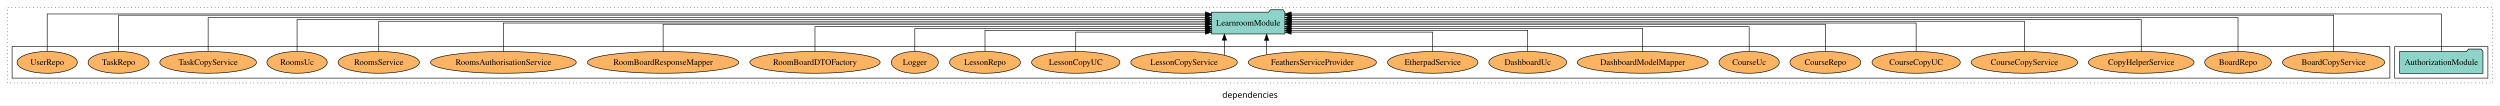
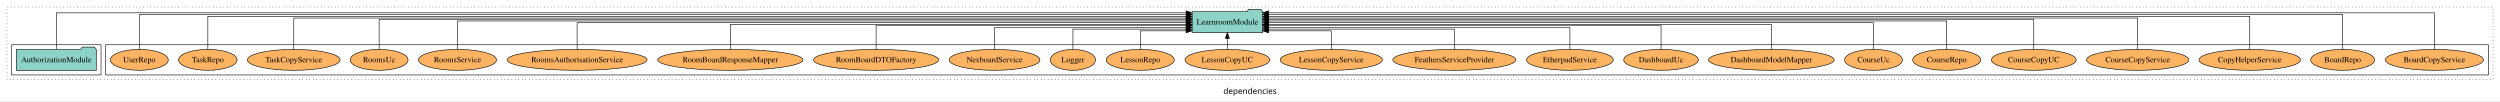
- <svg xmlns="http://www.w3.org/2000/svg" width="4132pt" height="174pt" viewBox="0.00 0.00 4132.00 173.80">
+ <svg xmlns="http://www.w3.org/2000/svg" width="4306pt" height="174pt" viewBox="0.00 0.00 4306.00 173.80">
  <g id="graph0" class="graph" transform="scale(1 1) rotate(0) translate(4 169.8)">
-     <polygon fill="white" stroke="transparent" points="-4,4 -4,-169.8 4128,-169.8 4128,4 -4,4" />
-     <text text-anchor="middle" x="2062" y="-8.2" font-family="sans-serif" font-size="14.00">dependencies</text>
+     <polygon fill="white" stroke="transparent" points="-4,4 -4,-169.8 4302,-169.8 4302,4 -4,4" />
+     <text text-anchor="middle" x="2149" y="-8.2" font-family="sans-serif" font-size="14.00">dependencies</text>
    <g id="clust1" class="cluster">
-       <polygon fill="none" stroke="black" stroke-dasharray="1,5" points="8,-32.8 8,-157.8 4116,-157.8 4116,-32.8 8,-32.8" />
+       <polygon fill="none" stroke="black" stroke-dasharray="1,5" points="8,-32.8 8,-157.8 4290,-157.8 4290,-32.8 8,-32.8" />
+     </g>
+     <g id="clust6" class="cluster">
+       <polygon fill="none" stroke="black" points="178,-40.8 178,-92.8 4282,-92.8 4282,-40.8 178,-40.8" />
    </g>
    <g id="clust3" class="cluster">
-       <polygon fill="none" stroke="black" points="3954,-40.8 3954,-92.8 4108,-92.8 4108,-40.8 3954,-40.8" />
-     </g>
-     <g id="clust6" class="cluster">
-       <polygon fill="none" stroke="black" points="16,-40.8 16,-92.8 3946,-92.8 3946,-40.8 16,-40.8" />
+       <polygon fill="none" stroke="black" points="16,-40.8 16,-92.8 170,-92.8 170,-40.8 16,-40.8" />
    </g>
    <g id="node1" class="node">
-       <polygon fill="#8dd3c7" stroke="black" points="4099.81,-84.8 4096.81,-88.8 4075.81,-88.8 4072.81,-84.8 3962.19,-84.8 3962.19,-48.8 4099.81,-48.8 4099.81,-84.8" />
-       <text text-anchor="middle" x="4031" y="-62.6" font-family="Times,serif" font-size="14.00">AuthorizationModule</text>
+       <polygon fill="#8dd3c7" stroke="black" points="161.81,-84.8 158.81,-88.8 137.81,-88.8 134.81,-84.8 24.19,-84.8 24.19,-48.8 161.81,-48.8 161.81,-84.8" />
+       <text text-anchor="middle" x="93" y="-62.6" font-family="Times,serif" font-size="14.00">AuthorizationModule</text>
    </g>
    <g id="node2" class="node">
-       <polygon fill="#8dd3c7" stroke="black" points="2119.75,-149.8 2116.75,-153.8 2095.75,-153.8 2092.75,-149.8 1998.25,-149.8 1998.25,-113.8 2119.75,-113.8 2119.75,-149.8" />
-       <text text-anchor="middle" x="2059" y="-127.6" font-family="Times,serif" font-size="14.00">LearnroomModule</text>
+       <polygon fill="#8dd3c7" stroke="black" points="2170.75,-149.8 2167.75,-153.8 2146.75,-153.8 2143.75,-149.8 2049.25,-149.8 2049.25,-113.8 2170.75,-113.8 2170.75,-149.8" />
+       <text text-anchor="middle" x="2110" y="-127.6" font-family="Times,serif" font-size="14.00">LearnroomModule</text>
    </g>
    <g id="edge1" class="edge">
-       <path fill="none" stroke="black" d="M4031,-84.95C4031,-108.56 4031,-146.8 4031,-146.8 4031,-146.8 2129.91,-146.8 2129.91,-146.8" />
-       <polygon fill="black" stroke="black" points="2129.91,-143.3 2119.91,-146.8 2129.91,-150.3 2129.91,-143.3" />
+       <path fill="none" stroke="black" d="M93,-85.18C93,-109.08 93,-147.8 93,-147.8 93,-147.8 2039.09,-147.8 2039.09,-147.8" />
+       <polygon fill="black" stroke="black" points="2039.09,-151.3 2049.09,-147.8 2039.09,-144.3 2039.09,-151.3" />
    </g>
    <g id="node3" class="node">
-       <ellipse fill="#fdb462" stroke="black" cx="3853" cy="-66.8" rx="84.54" ry="18" />
-       <text text-anchor="middle" x="3853" y="-62.6" font-family="Times,serif" font-size="14.00">BoardCopyService</text>
+       <ellipse fill="#fdb462" stroke="black" cx="4189" cy="-66.8" rx="84.54" ry="18" />
+       <text text-anchor="middle" x="4189" y="-62.6" font-family="Times,serif" font-size="14.00">BoardCopyService</text>
    </g>
    <g id="edge2" class="edge">
-       <path fill="none" stroke="black" d="M3853,-84.89C3853,-107.93 3853,-144.8 3853,-144.8 3853,-144.8 2129.98,-144.8 2129.98,-144.8" />
-       <polygon fill="black" stroke="black" points="2129.98,-141.3 2119.98,-144.8 2129.98,-148.3 2129.98,-141.3" />
+       <path fill="none" stroke="black" d="M4189,-85.18C4189,-109.08 4189,-147.8 4189,-147.8 4189,-147.8 2180.81,-147.8 2180.81,-147.8" />
+       <polygon fill="black" stroke="black" points="2180.81,-144.3 2170.81,-147.8 2180.81,-151.3 2180.81,-144.3" />
    </g>
    <g id="node4" class="node">
-       <ellipse fill="#fdb462" stroke="black" cx="3695" cy="-66.8" rx="55.04" ry="18" />
-       <text text-anchor="middle" x="3695" y="-62.6" font-family="Times,serif" font-size="14.00">BoardRepo</text>
+       <ellipse fill="#fdb462" stroke="black" cx="4031" cy="-66.8" rx="55.04" ry="18" />
+       <text text-anchor="middle" x="4031" y="-62.6" font-family="Times,serif" font-size="14.00">BoardRepo</text>
    </g>
    <g id="edge3" class="edge">
-       <path fill="none" stroke="black" d="M3695,-85.09C3695,-107.01 3695,-140.8 3695,-140.8 3695,-140.8 2130.15,-140.8 2130.15,-140.8" />
-       <polygon fill="black" stroke="black" points="2130.15,-137.3 2120.15,-140.8 2130.15,-144.3 2130.15,-137.3" />
+       <path fill="none" stroke="black" d="M4031,-84.89C4031,-107.93 4031,-144.8 4031,-144.8 4031,-144.8 2180.93,-144.8 2180.93,-144.8" />
+       <polygon fill="black" stroke="black" points="2180.93,-141.3 2170.93,-144.8 2180.93,-148.3 2180.93,-141.3" />
    </g>
    <g id="node5" class="node">
-       <ellipse fill="#fdb462" stroke="black" cx="3535" cy="-66.8" rx="87.39" ry="18" />
-       <text text-anchor="middle" x="3535" y="-62.6" font-family="Times,serif" font-size="14.00">CopyHelperService</text>
+       <ellipse fill="#fdb462" stroke="black" cx="3871" cy="-66.8" rx="87.39" ry="18" />
+       <text text-anchor="middle" x="3871" y="-62.6" font-family="Times,serif" font-size="14.00">CopyHelperService</text>
    </g>
    <g id="edge4" class="edge">
-       <path fill="none" stroke="black" d="M3535,-85.08C3535,-106.12 3535,-137.8 3535,-137.8 3535,-137.8 2130.08,-137.8 2130.08,-137.8" />
-       <polygon fill="black" stroke="black" points="2130.08,-134.3 2120.08,-137.8 2130.08,-141.3 2130.08,-134.3" />
+       <path fill="none" stroke="black" d="M3871,-84.96C3871,-107.15 3871,-141.8 3871,-141.8 3871,-141.8 2180.87,-141.8 2180.87,-141.8" />
+       <polygon fill="black" stroke="black" points="2180.87,-138.3 2170.87,-141.8 2180.87,-145.3 2180.87,-138.3" />
    </g>
    <g id="node6" class="node">
-       <ellipse fill="#fdb462" stroke="black" cx="3342" cy="-66.8" rx="88.06" ry="18" />
-       <text text-anchor="middle" x="3342" y="-62.6" font-family="Times,serif" font-size="14.00">CourseCopyService</text>
+       <ellipse fill="#fdb462" stroke="black" cx="3678" cy="-66.8" rx="88.06" ry="18" />
+       <text text-anchor="middle" x="3678" y="-62.6" font-family="Times,serif" font-size="14.00">CourseCopyService</text>
    </g>
    <g id="edge5" class="edge">
-       <path fill="none" stroke="black" d="M3342,-85.02C3342,-105.17 3342,-134.8 3342,-134.8 3342,-134.8 2130.02,-134.8 2130.02,-134.8" />
-       <polygon fill="black" stroke="black" points="2130.02,-131.3 2120.02,-134.8 2130.02,-138.3 2130.02,-131.3" />
+       <path fill="none" stroke="black" d="M3678,-84.97C3678,-106.3 3678,-138.8 3678,-138.8 3678,-138.8 2180.99,-138.8 2180.99,-138.8" />
+       <polygon fill="black" stroke="black" points="2180.99,-135.3 2170.99,-138.8 2180.99,-142.3 2180.99,-135.3" />
    </g>
    <g id="node7" class="node">
-       <ellipse fill="#fdb462" stroke="black" cx="3163" cy="-66.8" rx="72.97" ry="18" />
-       <text text-anchor="middle" x="3163" y="-62.6" font-family="Times,serif" font-size="14.00">CourseCopyUC</text>
+       <ellipse fill="#fdb462" stroke="black" cx="3499" cy="-66.8" rx="72.97" ry="18" />
+       <text text-anchor="middle" x="3499" y="-62.6" font-family="Times,serif" font-size="14.00">CourseCopyUC</text>
    </g>
    <g id="edge6" class="edge">
-       <path fill="none" stroke="black" d="M3163,-84.91C3163,-104.14 3163,-131.8 3163,-131.8 3163,-131.8 2129.93,-131.8 2129.93,-131.8" />
-       <polygon fill="black" stroke="black" points="2129.93,-128.3 2119.93,-131.8 2129.93,-135.3 2129.93,-128.3" />
+       <path fill="none" stroke="black" d="M3499,-84.83C3499,-105.57 3499,-136.8 3499,-136.8 3499,-136.8 2181.03,-136.8 2181.03,-136.8" />
+       <polygon fill="black" stroke="black" points="2181.03,-133.3 2171.03,-136.8 2181.03,-140.3 2181.03,-133.3" />
    </g>
    <g id="node8" class="node">
-       <ellipse fill="#fdb462" stroke="black" cx="3013" cy="-66.8" rx="58.56" ry="18" />
-       <text text-anchor="middle" x="3013" y="-62.6" font-family="Times,serif" font-size="14.00">CourseRepo</text>
+       <ellipse fill="#fdb462" stroke="black" cx="3349" cy="-66.8" rx="58.56" ry="18" />
+       <text text-anchor="middle" x="3349" y="-62.6" font-family="Times,serif" font-size="14.00">CourseRepo</text>
    </g>
    <g id="edge7" class="edge">
-       <path fill="none" stroke="black" d="M3013,-85.02C3013,-103.63 3013,-129.8 3013,-129.8 3013,-129.8 2129.76,-129.8 2129.76,-129.8" />
-       <polygon fill="black" stroke="black" points="2129.76,-126.3 2119.76,-129.8 2129.76,-133.3 2129.76,-126.3" />
+       <path fill="none" stroke="black" d="M3349,-85.11C3349,-104.95 3349,-133.8 3349,-133.8 3349,-133.8 2181.02,-133.8 2181.02,-133.8" />
+       <polygon fill="black" stroke="black" points="2181.02,-130.3 2171.02,-133.8 2181.02,-137.3 2181.02,-130.3" />
    </g>
    <g id="node9" class="node">
-       <ellipse fill="#fdb462" stroke="black" cx="2887" cy="-66.8" rx="49.81" ry="18" />
-       <text text-anchor="middle" x="2887" y="-62.6" font-family="Times,serif" font-size="14.00">CourseUc</text>
+       <ellipse fill="#fdb462" stroke="black" cx="3223" cy="-66.8" rx="49.81" ry="18" />
+       <text text-anchor="middle" x="3223" y="-62.6" font-family="Times,serif" font-size="14.00">CourseUc</text>
    </g>
    <g id="edge8" class="edge">
-       <path fill="none" stroke="black" d="M2887,-84.82C2887,-102.17 2887,-125.8 2887,-125.8 2887,-125.8 2129.88,-125.8 2129.88,-125.8" />
-       <polygon fill="black" stroke="black" points="2129.88,-122.3 2119.88,-125.8 2129.88,-129.3 2129.88,-122.3" />
+       <path fill="none" stroke="black" d="M3223,-84.97C3223,-103.89 3223,-130.8 3223,-130.8 3223,-130.8 2181.03,-130.8 2181.03,-130.8" />
+       <polygon fill="black" stroke="black" points="2181.03,-127.3 2171.03,-130.8 2181.03,-134.3 2181.03,-127.3" />
    </g>
    <g id="node10" class="node">
-       <ellipse fill="#fdb462" stroke="black" cx="2711" cy="-66.8" rx="108.23" ry="18" />
-       <text text-anchor="middle" x="2711" y="-62.6" font-family="Times,serif" font-size="14.00">DashboardModelMapper</text>
+       <ellipse fill="#fdb462" stroke="black" cx="3047" cy="-66.8" rx="108.23" ry="18" />
+       <text text-anchor="middle" x="3047" y="-62.6" font-family="Times,serif" font-size="14.00">DashboardModelMapper</text>
    </g>
    <g id="edge9" class="edge">
-       <path fill="none" stroke="black" d="M2711,-84.83C2711,-101.2 2711,-122.8 2711,-122.8 2711,-122.8 2129.75,-122.8 2129.75,-122.8" />
-       <polygon fill="black" stroke="black" points="2129.75,-119.3 2119.75,-122.8 2129.75,-126.3 2129.75,-119.3" />
+       <path fill="none" stroke="black" d="M3047,-85.1C3047,-103.07 3047,-127.8 3047,-127.8 3047,-127.8 2180.76,-127.8 2180.76,-127.8" />
+       <polygon fill="black" stroke="black" points="2180.76,-124.3 2170.76,-127.8 2180.76,-131.3 2180.76,-124.3" />
    </g>
    <g id="node11" class="node">
-       <ellipse fill="#fdb462" stroke="black" cx="2521" cy="-66.8" rx="64.26" ry="18" />
-       <text text-anchor="middle" x="2521" y="-62.6" font-family="Times,serif" font-size="14.00">DashboardUc</text>
+       <ellipse fill="#fdb462" stroke="black" cx="2857" cy="-66.8" rx="64.26" ry="18" />
+       <text text-anchor="middle" x="2857" y="-62.6" font-family="Times,serif" font-size="14.00">DashboardUc</text>
    </g>
    <g id="edge10" class="edge">
-       <path fill="none" stroke="black" d="M2521,-85.04C2521,-100.37 2521,-119.8 2521,-119.8 2521,-119.8 2129.87,-119.8 2129.87,-119.8" />
-       <polygon fill="black" stroke="black" points="2129.87,-116.3 2119.87,-119.8 2129.87,-123.3 2129.87,-116.3" />
+       <path fill="none" stroke="black" d="M2857,-84.82C2857,-102.17 2857,-125.8 2857,-125.8 2857,-125.8 2180.81,-125.8 2180.81,-125.8" />
+       <polygon fill="black" stroke="black" points="2180.81,-122.3 2170.81,-125.8 2180.81,-129.3 2180.81,-122.3" />
    </g>
    <g id="node12" class="node">
-       <ellipse fill="#fdb462" stroke="black" cx="2364" cy="-66.8" rx="74.7" ry="18" />
-       <text text-anchor="middle" x="2364" y="-62.6" font-family="Times,serif" font-size="14.00">EtherpadService</text>
+       <ellipse fill="#fdb462" stroke="black" cx="2700" cy="-66.8" rx="74.7" ry="18" />
+       <text text-anchor="middle" x="2700" y="-62.6" font-family="Times,serif" font-size="14.00">EtherpadService</text>
    </g>
    <g id="edge11" class="edge">
-       <path fill="none" stroke="black" d="M2364,-84.85C2364,-99.17 2364,-116.8 2364,-116.8 2364,-116.8 2129.99,-116.8 2129.99,-116.8" />
-       <polygon fill="black" stroke="black" points="2129.99,-113.3 2119.99,-116.8 2129.99,-120.3 2129.99,-113.3" />
+       <path fill="none" stroke="black" d="M2700,-84.83C2700,-101.2 2700,-122.8 2700,-122.8 2700,-122.8 2180.92,-122.8 2180.92,-122.8" />
+       <polygon fill="black" stroke="black" points="2180.92,-119.3 2170.92,-122.8 2180.92,-126.3 2180.92,-119.3" />
    </g>
    <g id="node13" class="node">
-       <ellipse fill="#fdb462" stroke="black" cx="2165" cy="-66.8" rx="105.93" ry="18" />
-       <text text-anchor="middle" x="2165" y="-62.6" font-family="Times,serif" font-size="14.00">FeathersServiceProvider</text>
+       <ellipse fill="#fdb462" stroke="black" cx="2501" cy="-66.8" rx="105.93" ry="18" />
+       <text text-anchor="middle" x="2501" y="-62.6" font-family="Times,serif" font-size="14.00">FeathersServiceProvider</text>
    </g>
    <g id="edge12" class="edge">
-       <path fill="none" stroke="black" d="M2089.45,-79.64C2089.45,-79.64 2089.45,-103.32 2089.45,-103.32" />
-       <polygon fill="black" stroke="black" points="2085.95,-103.32 2089.45,-113.32 2092.95,-103.32 2085.95,-103.32" />
+       <path fill="none" stroke="black" d="M2501,-85.04C2501,-100.37 2501,-119.8 2501,-119.8 2501,-119.8 2181.09,-119.8 2181.09,-119.8" />
+       <polygon fill="black" stroke="black" points="2181.09,-116.3 2171.09,-119.8 2181.09,-123.3 2181.09,-116.3" />
    </g>
    <g id="node14" class="node">
-       <ellipse fill="#fdb462" stroke="black" cx="1953" cy="-66.8" rx="88.06" ry="18" />
-       <text text-anchor="middle" x="1953" y="-62.6" font-family="Times,serif" font-size="14.00">LessonCopyService</text>
+       <ellipse fill="#fdb462" stroke="black" cx="2289" cy="-66.8" rx="88.06" ry="18" />
+       <text text-anchor="middle" x="2289" y="-62.6" font-family="Times,serif" font-size="14.00">LessonCopyService</text>
    </g>
    <g id="edge13" class="edge">
-       <path fill="none" stroke="black" d="M2019.7,-78.72C2019.7,-78.72 2019.7,-103.57 2019.7,-103.57" />
-       <polygon fill="black" stroke="black" points="2016.2,-103.57 2019.7,-113.57 2023.2,-103.57 2016.2,-103.57" />
+       <path fill="none" stroke="black" d="M2289,-84.85C2289,-99.17 2289,-116.8 2289,-116.8 2289,-116.8 2180.85,-116.8 2180.85,-116.8" />
+       <polygon fill="black" stroke="black" points="2180.85,-113.3 2170.85,-116.8 2180.85,-120.3 2180.85,-113.3" />
    </g>
    <g id="node15" class="node">
-       <ellipse fill="#fdb462" stroke="black" cx="1774" cy="-66.8" rx="72.97" ry="18" />
-       <text text-anchor="middle" x="1774" y="-62.6" font-family="Times,serif" font-size="14.00">LessonCopyUC</text>
+       <ellipse fill="#fdb462" stroke="black" cx="2110" cy="-66.8" rx="72.97" ry="18" />
+       <text text-anchor="middle" x="2110" y="-62.6" font-family="Times,serif" font-size="14.00">LessonCopyUC</text>
    </g>
    <g id="edge14" class="edge">
-       <path fill="none" stroke="black" d="M1774,-84.85C1774,-99.17 1774,-116.8 1774,-116.8 1774,-116.8 1988.21,-116.8 1988.21,-116.8" />
-       <polygon fill="black" stroke="black" points="1988.21,-120.3 1998.21,-116.8 1988.21,-113.3 1988.21,-120.3" />
+       <path fill="none" stroke="black" d="M2110,-84.91C2110,-84.91 2110,-103.79 2110,-103.79" />
+       <polygon fill="black" stroke="black" points="2106.5,-103.79 2110,-113.79 2113.5,-103.79 2106.5,-103.79" />
    </g>
    <g id="node16" class="node">
-       <ellipse fill="#fdb462" stroke="black" cx="1624" cy="-66.8" rx="58.56" ry="18" />
-       <text text-anchor="middle" x="1624" y="-62.6" font-family="Times,serif" font-size="14.00">LessonRepo</text>
+       <ellipse fill="#fdb462" stroke="black" cx="1960" cy="-66.8" rx="58.56" ry="18" />
+       <text text-anchor="middle" x="1960" y="-62.6" font-family="Times,serif" font-size="14.00">LessonRepo</text>
    </g>
    <g id="edge15" class="edge">
-       <path fill="none" stroke="black" d="M1624,-85.04C1624,-100.37 1624,-119.8 1624,-119.8 1624,-119.8 1988.06,-119.8 1988.06,-119.8" />
-       <polygon fill="black" stroke="black" points="1988.06,-123.3 1998.06,-119.8 1988.06,-116.3 1988.06,-123.3" />
+       <path fill="none" stroke="black" d="M1960,-84.85C1960,-99.17 1960,-116.8 1960,-116.8 1960,-116.8 2038.99,-116.8 2038.99,-116.8" />
+       <polygon fill="black" stroke="black" points="2038.99,-120.3 2048.99,-116.8 2038.99,-113.3 2038.99,-120.3" />
    </g>
    <g id="node17" class="node">
-       <ellipse fill="#fdb462" stroke="black" cx="1508" cy="-66.8" rx="38.85" ry="18" />
-       <text text-anchor="middle" x="1508" y="-62.6" font-family="Times,serif" font-size="14.00">Logger</text>
+       <ellipse fill="#fdb462" stroke="black" cx="1844" cy="-66.8" rx="38.85" ry="18" />
+       <text text-anchor="middle" x="1844" y="-62.6" font-family="Times,serif" font-size="14.00">Logger</text>
    </g>
    <g id="edge16" class="edge">
-       <path fill="none" stroke="black" d="M1508,-84.83C1508,-101.2 1508,-122.8 1508,-122.8 1508,-122.8 1988.19,-122.8 1988.19,-122.8" />
-       <polygon fill="black" stroke="black" points="1988.19,-126.3 1998.19,-122.8 1988.19,-119.3 1988.19,-126.3" />
+       <path fill="none" stroke="black" d="M1844,-85.04C1844,-100.37 1844,-119.8 1844,-119.8 1844,-119.8 2038.97,-119.8 2038.97,-119.8" />
+       <polygon fill="black" stroke="black" points="2038.97,-123.3 2048.97,-119.8 2038.97,-116.3 2038.97,-123.3" />
    </g>
    <g id="node18" class="node">
-       <ellipse fill="#fdb462" stroke="black" cx="1343" cy="-66.8" rx="107.68" ry="18" />
-       <text text-anchor="middle" x="1343" y="-62.6" font-family="Times,serif" font-size="14.00">RoomBoardDTOFactory</text>
+       <ellipse fill="#fdb462" stroke="black" cx="1709" cy="-66.8" rx="78.14" ry="18" />
+       <text text-anchor="middle" x="1709" y="-62.6" font-family="Times,serif" font-size="14.00">NexboardService</text>
    </g>
    <g id="edge17" class="edge">
-       <path fill="none" stroke="black" d="M1343,-84.82C1343,-102.17 1343,-125.8 1343,-125.8 1343,-125.8 1987.95,-125.8 1987.95,-125.8" />
-       <polygon fill="black" stroke="black" points="1987.95,-129.3 1997.95,-125.8 1987.95,-122.3 1987.95,-129.3" />
+       <path fill="none" stroke="black" d="M1709,-84.83C1709,-101.2 1709,-122.8 1709,-122.8 1709,-122.8 2039.1,-122.8 2039.1,-122.8" />
+       <polygon fill="black" stroke="black" points="2039.1,-126.3 2049.1,-122.8 2039.1,-119.3 2039.1,-126.3" />
    </g>
    <g id="node19" class="node">
-       <ellipse fill="#fdb462" stroke="black" cx="1092" cy="-66.8" rx="125.09" ry="18" />
-       <text text-anchor="middle" x="1092" y="-62.6" font-family="Times,serif" font-size="14.00">RoomBoardResponseMapper</text>
+       <ellipse fill="#fdb462" stroke="black" cx="1505" cy="-66.8" rx="107.68" ry="18" />
+       <text text-anchor="middle" x="1505" y="-62.6" font-family="Times,serif" font-size="14.00">RoomBoardDTOFactory</text>
    </g>
    <g id="edge18" class="edge">
-       <path fill="none" stroke="black" d="M1092,-85.02C1092,-103.63 1092,-129.8 1092,-129.8 1092,-129.8 1988.14,-129.8 1988.14,-129.8" />
-       <polygon fill="black" stroke="black" points="1988.14,-133.3 1998.14,-129.8 1988.14,-126.3 1988.14,-133.3" />
+       <path fill="none" stroke="black" d="M1505,-84.82C1505,-102.17 1505,-125.8 1505,-125.8 1505,-125.8 2039.22,-125.8 2039.22,-125.8" />
+       <polygon fill="black" stroke="black" points="2039.22,-129.3 2049.22,-125.8 2039.22,-122.3 2039.22,-129.3" />
    </g>
    <g id="node20" class="node">
-       <ellipse fill="#fdb462" stroke="black" cx="828" cy="-66.8" rx="120.44" ry="18" />
-       <text text-anchor="middle" x="828" y="-62.6" font-family="Times,serif" font-size="14.00">RoomsAuthorisationService</text>
+       <ellipse fill="#fdb462" stroke="black" cx="1254" cy="-66.8" rx="125.09" ry="18" />
+       <text text-anchor="middle" x="1254" y="-62.6" font-family="Times,serif" font-size="14.00">RoomBoardResponseMapper</text>
    </g>
    <g id="edge19" class="edge">
-       <path fill="none" stroke="black" d="M828,-84.91C828,-104.14 828,-131.8 828,-131.8 828,-131.8 1987.95,-131.8 1987.95,-131.8" />
-       <polygon fill="black" stroke="black" points="1987.95,-135.3 1997.95,-131.8 1987.95,-128.3 1987.95,-135.3" />
+       <path fill="none" stroke="black" d="M1254,-85.1C1254,-103.07 1254,-127.8 1254,-127.8 1254,-127.8 2039.12,-127.8 2039.12,-127.8" />
+       <polygon fill="black" stroke="black" points="2039.12,-131.3 2049.12,-127.8 2039.12,-124.3 2039.12,-131.3" />
    </g>
    <g id="node21" class="node">
-       <ellipse fill="#fdb462" stroke="black" cx="622" cy="-66.8" rx="67.22" ry="18" />
-       <text text-anchor="middle" x="622" y="-62.6" font-family="Times,serif" font-size="14.00">RoomsService</text>
+       <ellipse fill="#fdb462" stroke="black" cx="990" cy="-66.8" rx="120.44" ry="18" />
+       <text text-anchor="middle" x="990" y="-62.6" font-family="Times,serif" font-size="14.00">RoomsAuthorisationService</text>
    </g>
    <g id="edge20" class="edge">
-       <path fill="none" stroke="black" d="M622,-85.02C622,-105.17 622,-134.8 622,-134.8 622,-134.8 1988.17,-134.8 1988.17,-134.8" />
-       <polygon fill="black" stroke="black" points="1988.17,-138.3 1998.17,-134.8 1988.17,-131.3 1988.17,-138.3" />
+       <path fill="none" stroke="black" d="M990,-84.97C990,-103.89 990,-130.8 990,-130.8 990,-130.8 2038.99,-130.8 2038.99,-130.8" />
+       <polygon fill="black" stroke="black" points="2038.99,-134.3 2048.99,-130.8 2038.99,-127.3 2038.99,-134.3" />
    </g>
    <g id="node22" class="node">
-       <ellipse fill="#fdb462" stroke="black" cx="487" cy="-66.8" rx="49.83" ry="18" />
-       <text text-anchor="middle" x="487" y="-62.6" font-family="Times,serif" font-size="14.00">RoomsUc</text>
+       <ellipse fill="#fdb462" stroke="black" cx="784" cy="-66.8" rx="67.22" ry="18" />
+       <text text-anchor="middle" x="784" y="-62.6" font-family="Times,serif" font-size="14.00">RoomsService</text>
    </g>
    <g id="edge21" class="edge">
-       <path fill="none" stroke="black" d="M487,-85.08C487,-106.12 487,-137.8 487,-137.8 487,-137.8 1987.86,-137.8 1987.86,-137.8" />
-       <polygon fill="black" stroke="black" points="1987.86,-141.3 1997.86,-137.8 1987.86,-134.3 1987.86,-141.3" />
+       <path fill="none" stroke="black" d="M784,-85.11C784,-104.95 784,-133.8 784,-133.8 784,-133.8 2039.14,-133.8 2039.14,-133.8" />
+       <polygon fill="black" stroke="black" points="2039.14,-137.3 2049.14,-133.8 2039.14,-130.3 2039.14,-137.3" />
    </g>
    <g id="node23" class="node">
-       <ellipse fill="#fdb462" stroke="black" cx="340" cy="-66.8" rx="79.88" ry="18" />
-       <text text-anchor="middle" x="340" y="-62.6" font-family="Times,serif" font-size="14.00">TaskCopyService</text>
+       <ellipse fill="#fdb462" stroke="black" cx="649" cy="-66.8" rx="49.83" ry="18" />
+       <text text-anchor="middle" x="649" y="-62.6" font-family="Times,serif" font-size="14.00">RoomsUc</text>
    </g>
    <g id="edge22" class="edge">
-       <path fill="none" stroke="black" d="M340,-85.09C340,-107.01 340,-140.8 340,-140.8 340,-140.8 1988.07,-140.8 1988.07,-140.8" />
-       <polygon fill="black" stroke="black" points="1988.07,-144.3 1998.07,-140.8 1988.07,-137.3 1988.07,-144.3" />
+       <path fill="none" stroke="black" d="M649,-84.83C649,-105.57 649,-136.8 649,-136.8 649,-136.8 2039.08,-136.8 2039.08,-136.8" />
+       <polygon fill="black" stroke="black" points="2039.08,-140.3 2049.08,-136.8 2039.08,-133.3 2039.08,-140.3" />
    </g>
    <g id="node24" class="node">
-       <ellipse fill="#fdb462" stroke="black" cx="192" cy="-66.8" rx="50.39" ry="18" />
-       <text text-anchor="middle" x="192" y="-62.6" font-family="Times,serif" font-size="14.00">TaskRepo</text>
+       <ellipse fill="#fdb462" stroke="black" cx="502" cy="-66.8" rx="79.88" ry="18" />
+       <text text-anchor="middle" x="502" y="-62.6" font-family="Times,serif" font-size="14.00">TaskCopyService</text>
    </g>
    <g id="edge23" class="edge">
-       <path fill="none" stroke="black" d="M192,-84.89C192,-107.93 192,-144.8 192,-144.8 192,-144.8 1988.21,-144.8 1988.21,-144.8" />
-       <polygon fill="black" stroke="black" points="1988.21,-148.3 1998.21,-144.8 1988.21,-141.3 1988.21,-148.3" />
+       <path fill="none" stroke="black" d="M502,-84.97C502,-106.3 502,-138.8 502,-138.8 502,-138.8 2038.93,-138.8 2038.93,-138.8" />
+       <polygon fill="black" stroke="black" points="2038.93,-142.3 2048.93,-138.8 2038.93,-135.3 2038.93,-142.3" />
    </g>
    <g id="node25" class="node">
-       <ellipse fill="#fdb462" stroke="black" cx="74" cy="-66.8" rx="49.81" ry="18" />
-       <text text-anchor="middle" x="74" y="-62.6" font-family="Times,serif" font-size="14.00">UserRepo</text>
+       <ellipse fill="#fdb462" stroke="black" cx="354" cy="-66.8" rx="50.39" ry="18" />
+       <text text-anchor="middle" x="354" y="-62.6" font-family="Times,serif" font-size="14.00">TaskRepo</text>
    </g>
    <g id="edge24" class="edge">
-       <path fill="none" stroke="black" d="M74,-84.95C74,-108.56 74,-146.8 74,-146.8 74,-146.8 1988.24,-146.8 1988.24,-146.8" />
-       <polygon fill="black" stroke="black" points="1988.24,-150.3 1998.24,-146.8 1988.24,-143.3 1988.24,-150.3" />
+       <path fill="none" stroke="black" d="M354,-84.96C354,-107.15 354,-141.8 354,-141.8 354,-141.8 2039.04,-141.8 2039.04,-141.8" />
+       <polygon fill="black" stroke="black" points="2039.04,-145.3 2049.04,-141.8 2039.04,-138.3 2039.04,-145.3" />
+     </g>
+     <g id="node26" class="node">
+       <ellipse fill="#fdb462" stroke="black" cx="236" cy="-66.8" rx="49.81" ry="18" />
+       <text text-anchor="middle" x="236" y="-62.6" font-family="Times,serif" font-size="14.00">UserRepo</text>
+     </g>
+     <g id="edge25" class="edge">
+       <path fill="none" stroke="black" d="M236,-84.89C236,-107.93 236,-144.8 236,-144.8 236,-144.8 2039.24,-144.8 2039.24,-144.8" />
+       <polygon fill="black" stroke="black" points="2039.24,-148.3 2049.24,-144.8 2039.24,-141.3 2039.24,-148.3" />
    </g>
  </g>
</svg>
